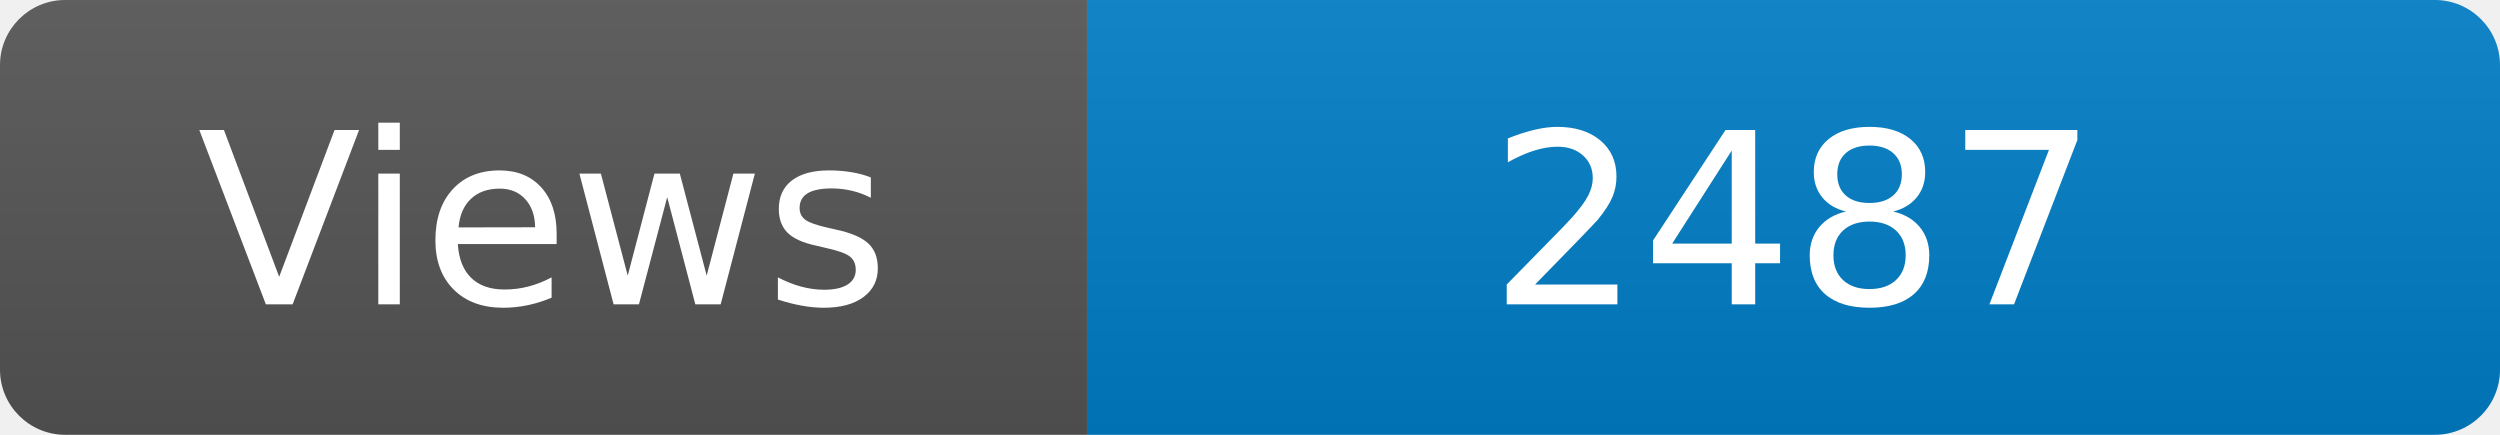
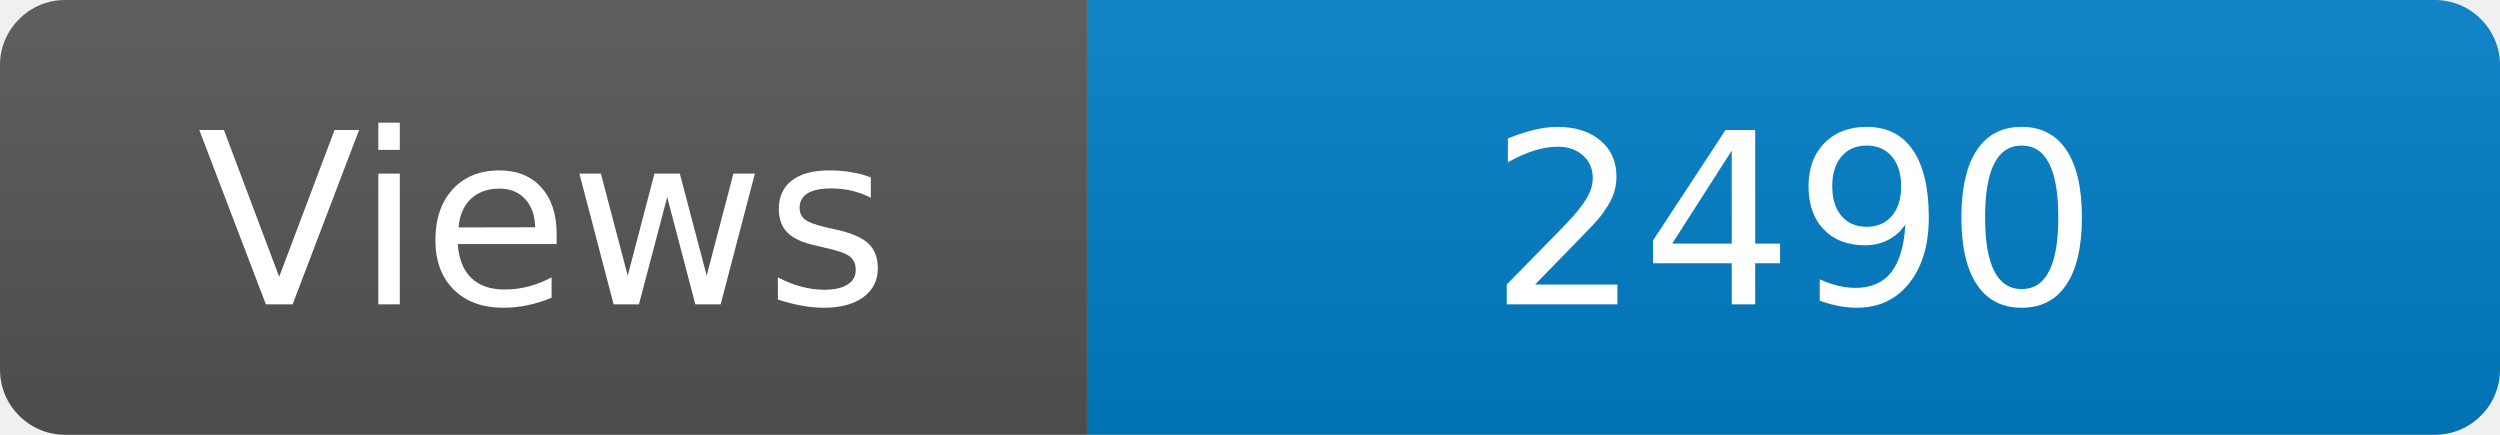
<svg xmlns="http://www.w3.org/2000/svg" width="115" height="20" role="img" aria-label="Maintained?: yes">
  <linearGradient id="s" x2="0" y2="100%">
    <stop offset="0" stop-color="#bbb" stop-opacity=".1" />
    <stop offset="1" stop-opacity=".1" />
  </linearGradient>
  <clipPath id="r">
    <rect width="115" height="20" rx="3" fill="#fff" />
  </clipPath>
  <g clip-path="url(#r)">
    <rect width="50" height="20" fill="#555" />
    <rect x="50" width="160" height="20" fill="#007ec6" />
    <rect width="115" height="20" fill="url(#s)" />
  </g>
  <g fill="#fff" text-anchor="middle" font-family="Verdana,Geneva,DejaVu Sans,sans-serif" font-size="110">
    <text x="250" y="140" transform="scale(.1)" fill="#fff">Views</text>
-     <text x="825" y="140" transform="scale(.1)" fill="#fff">2487</text>
+     <text x="825" y="140" transform="scale(.1)" fill="#fff">2490</text>
  </g>
</svg>
